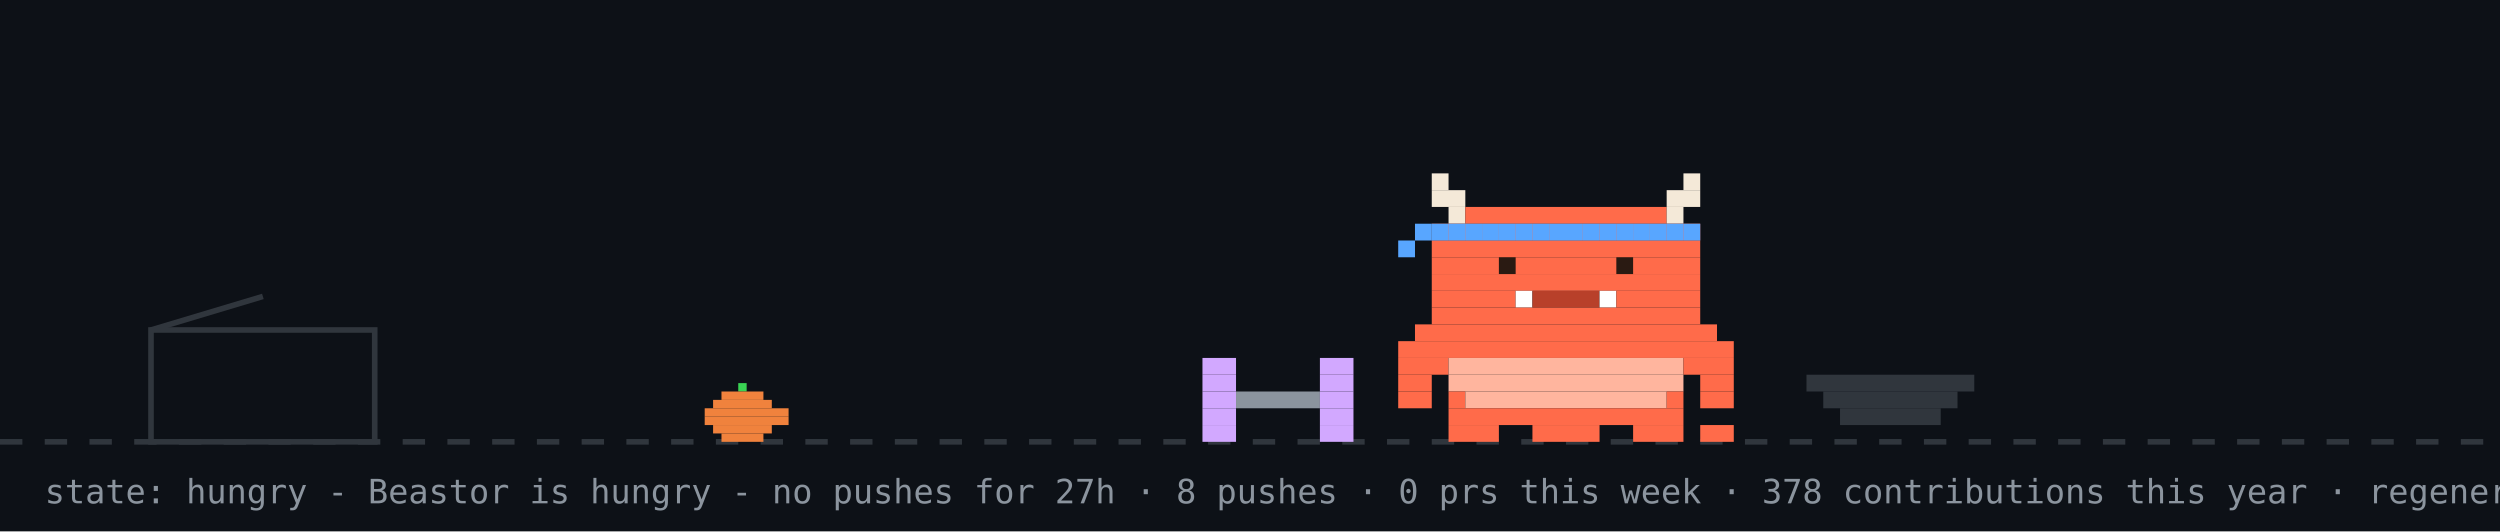
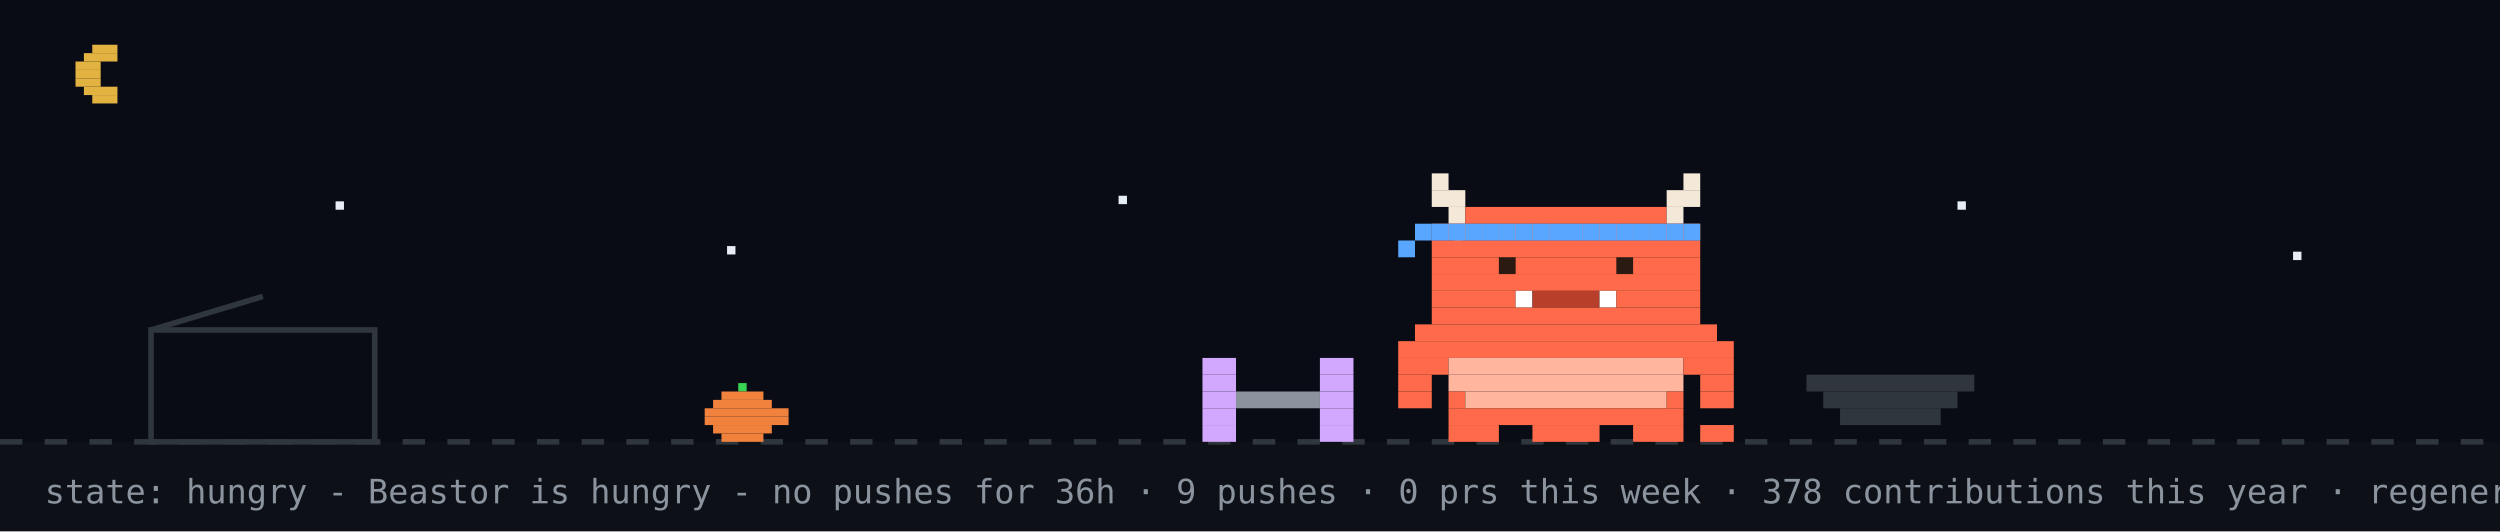
<svg xmlns="http://www.w3.org/2000/svg" width="894" height="190" viewBox="0 0 894 190" role="img" aria-label="Beastor: hungry">
  <rect width="894" height="190" fill="#0d1117" />
+   <rect width="894" height="158" fill="#02060f" opacity="0.4" />
+   <rect x="33" y="16" width="9" height="3" fill="#e3b341" />
+   <rect x="30" y="19" width="12" height="3" fill="#e3b341" />
+   <rect x="27" y="22" width="9" height="3" fill="#e3b341" />
+   <rect x="27" y="25" width="9" height="3" fill="#e3b341" />
+   <rect x="27" y="28" width="9" height="3" fill="#e3b341" />
+   <rect x="30" y="31" width="12" height="3" fill="#e3b341" />
+   <rect x="33" y="34" width="9" height="3" fill="#e3b341" />
+   <rect x="120" y="72" width="3" height="3" fill="#e6edf3">
+     <animate attributeName="opacity" values="1;0.2;1" dur="2.2s" begin="0s" repeatCount="indefinite" />
+   </rect>
+   <rect x="260" y="88" width="3" height="3" fill="#e6edf3">
+     <animate attributeName="opacity" values="1;0.2;1" dur="2.2s" begin="0.7s" repeatCount="indefinite" />
+   </rect>
+   <rect x="400" y="70" width="3" height="3" fill="#e6edf3">
+     <animate attributeName="opacity" values="1;0.2;1" dur="2.2s" begin="1.3s" repeatCount="indefinite" />
+   </rect>
+   <rect x="520" y="86" width="3" height="3" fill="#e6edf3">
+     <animate attributeName="opacity" values="1;0.2;1" dur="2.2s" begin="0.4s" repeatCount="indefinite" />
+   </rect>
+   <rect x="700" y="72" width="3" height="3" fill="#e6edf3">
+     <animate attributeName="opacity" values="1;0.2;1" dur="2.2s" begin="1.7s" repeatCount="indefinite" />
+   </rect>
+   <rect x="820" y="90" width="3" height="3" fill="#e6edf3">
+     <animate attributeName="opacity" values="1;0.2;1" dur="2.2s" begin="1s" repeatCount="indefinite" />
+   </rect>
  <line x1="0" y1="158" x2="894" y2="158" stroke="#30363d" stroke-width="2" stroke-dasharray="8 8" />
  <rect x="264" y="137" width="3" height="3" fill="#39d353" />
  <rect x="258" y="140" width="15" height="3" fill="#f0823d" />
  <rect x="255" y="143" width="21" height="3" fill="#f0823d" />
  <rect x="252" y="146" width="30" height="3" fill="#f0823d" />
  <rect x="252" y="149" width="30" height="3" fill="#f0823d" />
  <rect x="255" y="152" width="21" height="3" fill="#f0823d" />
  <rect x="258" y="155" width="15" height="3" fill="#f0823d" />
  <rect x="54" y="118" width="80" height="40" fill="none" stroke="#30363d" stroke-width="2" />
  <line x1="54" y1="118" x2="94" y2="106" stroke="#30363d" stroke-width="2" />
  <g transform="translate(430,0)">
    <g>
      <animateTransform attributeName="transform" type="translate" values="0 0;0 0;52 -10;52 0;52 0;0 0" keyTimes="0;0.660;0.690;0.780;0.860;1" dur="32s" begin="0s" repeatCount="indefinite" />
      <rect x="0" y="128" width="12" height="6" fill="#d2a8ff" />
      <rect x="42" y="128" width="12" height="6" fill="#d2a8ff" />
      <rect x="0" y="134" width="12" height="6" fill="#d2a8ff" />
      <rect x="42" y="134" width="12" height="6" fill="#d2a8ff" />
      <rect x="0" y="140" width="12" height="6" fill="#d2a8ff" />
      <rect x="12" y="140" width="30" height="6" fill="#8b949e" />
      <rect x="42" y="140" width="12" height="6" fill="#d2a8ff" />
      <rect x="0" y="146" width="12" height="6" fill="#d2a8ff" />
      <rect x="42" y="146" width="12" height="6" fill="#d2a8ff" />
      <rect x="0" y="152" width="12" height="6" fill="#d2a8ff" />
      <rect x="42" y="152" width="12" height="6" fill="#d2a8ff" />
    </g>
  </g>
  <rect x="646" y="134" width="60" height="6" fill="#30363d" />
  <rect x="652" y="140" width="48" height="6" fill="#30363d" />
  <rect x="658" y="146" width="36" height="6" fill="#30363d" />
  <g transform="translate(500,0)">
    <rect x="0" y="122" width="120" height="6" fill="#FF6B4A" />
    <rect x="0" y="128" width="18" height="6" fill="#FF6B4A" />
    <rect x="18" y="128" width="84" height="6" fill="#FFB59E" />
    <rect x="102" y="128" width="18" height="6" fill="#FF6B4A" />
    <rect x="0" y="134" width="12" height="6" fill="#FF6B4A" />
    <rect x="18" y="134" width="84" height="6" fill="#FFB59E" />
    <rect x="108" y="134" width="12" height="6" fill="#FF6B4A" />
    <rect x="0" y="140" width="12" height="6" fill="#FF6B4A" />
    <rect x="18" y="140" width="6" height="6" fill="#FF6B4A" />
    <rect x="24" y="140" width="72" height="6" fill="#FFB59E" />
    <rect x="96" y="140" width="6" height="6" fill="#FF6B4A" />
    <rect x="108" y="140" width="12" height="6" fill="#FF6B4A" />
    <rect x="18" y="146" width="84" height="6" fill="#FF6B4A" />
    <rect x="18" y="152" width="18" height="6" fill="#FF6B4A" />
    <rect x="48" y="152" width="24" height="6" fill="#FF6B4A" />
    <rect x="84" y="152" width="18" height="6" fill="#FF6B4A" />
    <g>
      <animate attributeName="opacity" values="1;0;1" keyTimes="0;0.5;1" calcMode="discrete" dur="1.4s" repeatCount="indefinite" />
      <rect x="108" y="152" width="6" height="6" fill="#FF6B4A" />
      <rect x="114" y="152" width="6" height="6" fill="#FF6B4A" />
    </g>
    <g opacity="0">
      <animate attributeName="opacity" values="0;1;0" keyTimes="0;0.5;1" calcMode="discrete" dur="1.4s" repeatCount="indefinite" />
      <rect x="108" y="152" width="6" height="6" fill="#FF6B4A" />
      <rect x="114" y="146" width="6" height="6" fill="#FF6B4A" />
    </g>
    <g>
      <animateTransform attributeName="transform" type="translate" values="0 0;0 0;0 8;0 0;0 8;0 0;0 8;0 0;0 0" keyTimes="0.000;0.100;0.233;0.367;0.500;0.633;0.767;0.900;1.000" dur="6s" begin="0s" repeatCount="indefinite" />
      <rect x="12" y="62" width="6" height="6" fill="#F4E9D8" />
      <rect x="102" y="62" width="6" height="6" fill="#F4E9D8" />
      <rect x="12" y="68" width="12" height="6" fill="#F4E9D8" />
      <rect x="96" y="68" width="12" height="6" fill="#F4E9D8" />
      <rect x="18" y="74" width="6" height="6" fill="#F4E9D8" />
      <rect x="24" y="74" width="72" height="6" fill="#FF6B4A" />
      <rect x="96" y="74" width="6" height="6" fill="#F4E9D8" />
      <rect x="12" y="80" width="96" height="6" fill="#FF6B4A" />
      <rect x="12" y="86" width="96" height="6" fill="#FF6B4A" />
      <rect x="12" y="92" width="96" height="6" fill="#FF6B4A" />
      <rect x="12" y="98" width="96" height="6" fill="#FF6B4A" />
      <rect x="12" y="104" width="30" height="6" fill="#FF6B4A" />
      <rect x="42" y="104" width="6" height="6" fill="#FFFFFF" />
      <rect x="48" y="104" width="24" height="6" fill="#B8402A" />
      <rect x="72" y="104" width="6" height="6" fill="#FFFFFF" />
      <rect x="78" y="104" width="30" height="6" fill="#FF6B4A" />
      <rect x="12" y="110" width="96" height="6" fill="#FF6B4A" />
      <rect x="6" y="116" width="108" height="6" fill="#FF6B4A" />
      <rect x="12" y="80" width="6" height="6" fill="#58a6ff" />
      <rect x="18" y="80" width="6" height="6" fill="#58a6ff" />
      <rect x="24" y="80" width="6" height="6" fill="#58a6ff" />
      <rect x="30" y="80" width="6" height="6" fill="#58a6ff" />
      <rect x="36" y="80" width="6" height="6" fill="#58a6ff" />
      <rect x="42" y="80" width="6" height="6" fill="#58a6ff" />
      <rect x="48" y="80" width="6" height="6" fill="#58a6ff" />
      <rect x="54" y="80" width="6" height="6" fill="#58a6ff" />
      <rect x="60" y="80" width="6" height="6" fill="#58a6ff" />
      <rect x="66" y="80" width="6" height="6" fill="#58a6ff" />
      <rect x="72" y="80" width="6" height="6" fill="#58a6ff" />
      <rect x="78" y="80" width="6" height="6" fill="#58a6ff" />
      <rect x="84" y="80" width="6" height="6" fill="#58a6ff" />
      <rect x="90" y="80" width="6" height="6" fill="#58a6ff" />
      <rect x="96" y="80" width="6" height="6" fill="#58a6ff" />
      <rect x="102" y="80" width="6" height="6" fill="#58a6ff" />
      <rect x="6" y="80" width="6" height="6" fill="#58a6ff" />
      <rect x="0" y="86" width="6" height="6" fill="#58a6ff" />
      <g>
        <animate attributeName="opacity" values="1;0;1" keyTimes="0;0.96;1" calcMode="discrete" dur="4.2s" repeatCount="indefinite" />
        <rect x="36" y="92" width="6" height="6" fill="#2A1A12" />
        <rect x="78" y="92" width="6" height="6" fill="#2A1A12" />
      </g>
      <g opacity="0">
        <animate attributeName="opacity" values="0;1;0" keyTimes="0;0.96;1" calcMode="discrete" dur="4.2s" repeatCount="indefinite" />
        <rect x="36" y="92" width="6" height="6" fill="#FF6B4A" />
        <rect x="78" y="92" width="6" height="6" fill="#FF6B4A" />
      </g>
    </g>
  </g>
  <g opacity="0">
    <animate attributeName="opacity" values="0;0;1;1;0;0" keyTimes="0;0.07;0.14;0.85;0.96;1" dur="7s" repeatCount="1" fill="freeze" />
    <rect x="60" y="12" width="380" height="46" rx="10" fill="#30363d" />
    <polygon points="110,58 130,58 118,74" fill="#30363d" />
-     <text x="76" y="31" font-family="monospace" font-size="13" fill="#e6edf3">good afternoon! welcome to yuri's corner</text>
+     <text x="76" y="31" font-family="monospace" font-size="13" fill="#e6edf3">up late? me too - welcome to yuri's corner</text>
    <text x="76" y="48" font-family="monospace" font-size="12" fill="#8b949e">scroll down for projects + contact</text>
    <polygon points="230,66 246,66 238,78" fill="#58a6ff">
      <animateTransform attributeName="transform" type="translate" values="0 0;0 6;0 0" dur="0.8s" repeatCount="indefinite" />
    </polygon>
  </g>
  <g opacity="0">
    <animate attributeName="opacity" values="0;0;1;1;0;0" keyTimes="0;0.000;0.040;0.267;0.307;1" dur="18s" begin="5s" repeatCount="indefinite" />
    <rect x="681.2" y="14" width="196.8" height="30" rx="9" fill="#30363d" />
    <polygon points="707.2,44 725.2,44 714.2,54" fill="#30363d" />
    <text x="692.2" y="33" font-family="monospace" font-size="12" fill="#e6edf3">hacking on YuriGuernsey</text>
  </g>
  <g opacity="0">
    <animate attributeName="opacity" values="0;0;1;1;0;0" keyTimes="0;0.333;0.373;0.600;0.640;1" dur="18s" begin="5s" repeatCount="indefinite" />
    <rect x="711.6" y="14" width="166.4" height="30" rx="9" fill="#30363d" />
    <polygon points="737.6,44 755.6,44 744.6,54" fill="#30363d" />
    <text x="722.6" y="33" font-family="monospace" font-size="12" fill="#e6edf3">featured projects ↓</text>
  </g>
  <g opacity="0">
    <animate attributeName="opacity" values="0;0;1;1;0;0" keyTimes="0;0.667;0.707;0.933;0.973;1" dur="18s" begin="5s" repeatCount="indefinite" />
    <rect x="696.4" y="14" width="181.6" height="30" rx="9" fill="#30363d" />
    <polygon points="722.4,44 740.4,44 729.4,54" fill="#30363d" />
    <text x="707.4" y="33" font-family="monospace" font-size="12" fill="#e6edf3">live stats + graphs ↓</text>
  </g>
-   <text x="16" y="180" font-family="monospace" font-size="12" fill="#8b949e">state: hungry - Beastor is hungry - no pushes for 27h · 8 pushes · 0 prs this week · 378 contributions this year · regenerated every 6h · BuffTomo, based on YourTomo by prsdx</text>
+   <text x="16" y="180" font-family="monospace" font-size="12" fill="#8b949e">state: hungry - Beastor is hungry - no pushes for 36h · 9 pushes · 0 prs this week · 378 contributions this year · regenerated every 6h · BuffTomo, based on YourTomo by prsdx</text>
</svg>
